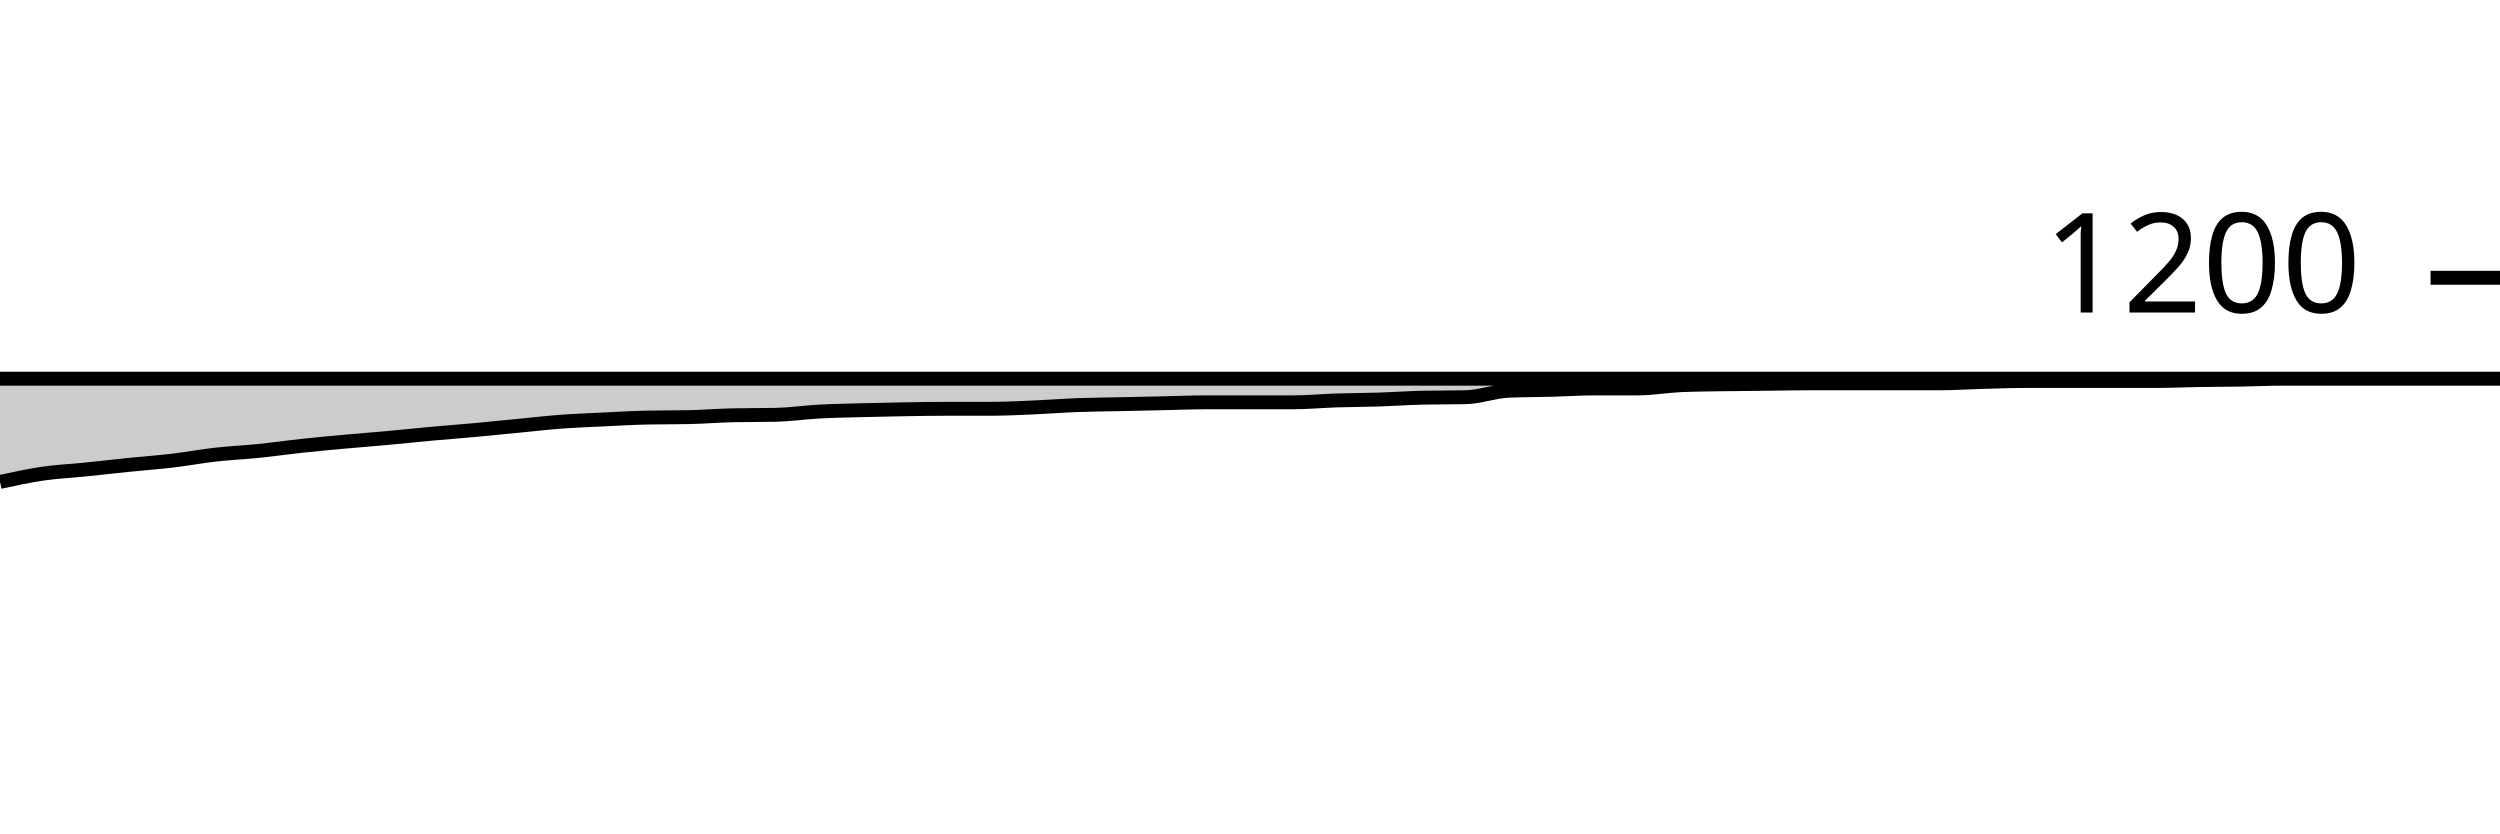
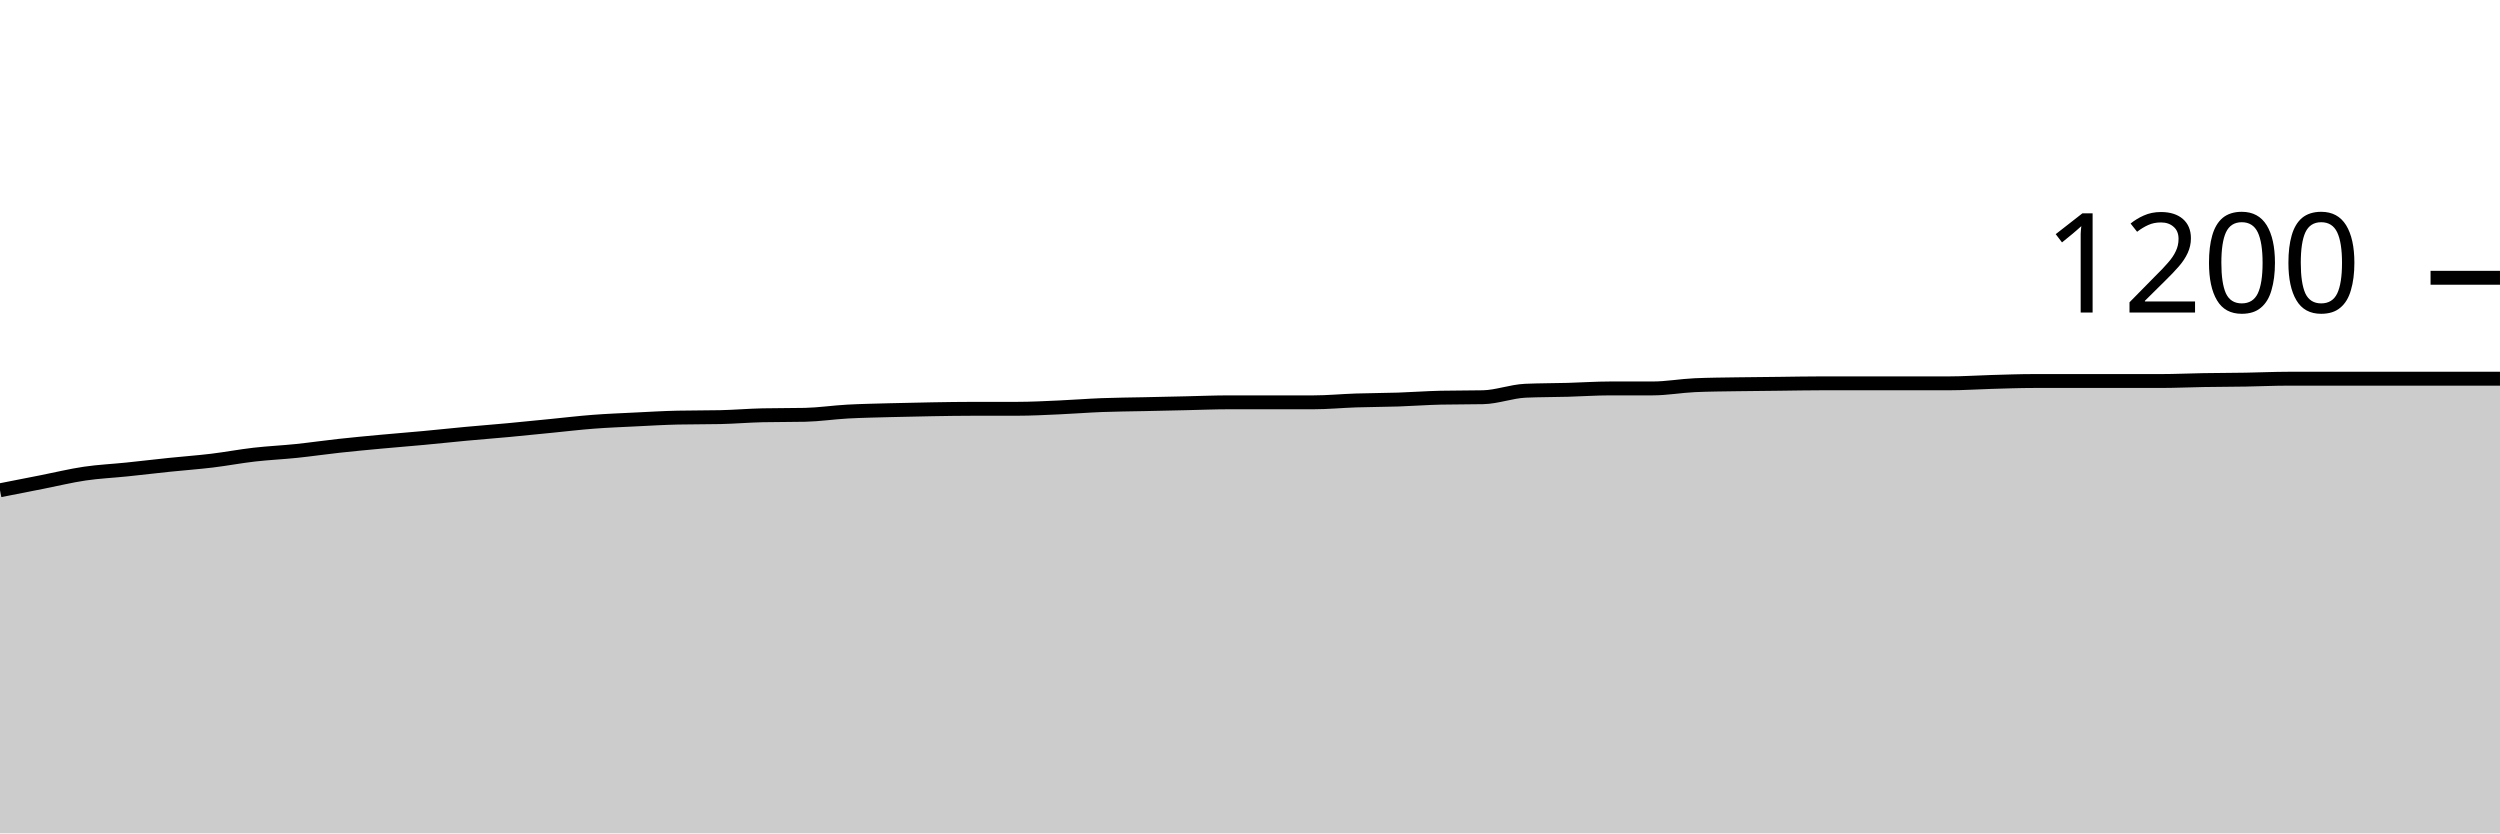
<svg xmlns="http://www.w3.org/2000/svg" viewBox="0 0 180 60">
  <g transform="translate(0,20)">
-     <path class="area" fill="rgba(0, 0, 0, 0.2)" d="M0,14.7C1.034,14.475,2.069,14.25,3.103,14.1C4.138,13.95,5.172,13.906,6.207,13.8C7.241,13.694,8.276,13.572,9.31,13.467C10.345,13.361,11.379,13.289,12.414,13.167C13.448,13.044,14.483,12.85,15.517,12.733C16.552,12.617,17.586,12.572,18.621,12.467C19.655,12.361,20.69,12.211,21.724,12.1C22.759,11.989,23.793,11.894,24.828,11.8C25.862,11.706,26.897,11.628,27.931,11.533C28.966,11.439,30,11.328,31.034,11.233C32.069,11.139,33.103,11.061,34.138,10.967C35.172,10.872,36.207,10.767,37.241,10.667C38.276,10.567,39.31,10.444,40.345,10.367C41.379,10.289,42.414,10.25,43.448,10.2C44.483,10.15,45.517,10.089,46.552,10.067C47.586,10.044,48.621,10.056,49.655,10.033C50.69,10.011,51.724,9.922,52.759,9.9C53.793,9.878,54.828,9.889,55.862,9.867C56.897,9.844,57.931,9.689,58.966,9.633C60,9.578,61.034,9.561,62.069,9.533C63.103,9.506,64.138,9.483,65.172,9.467C66.207,9.45,67.241,9.433,68.276,9.433C69.31,9.433,70.345,9.433,71.379,9.433C72.414,9.433,73.448,9.378,74.483,9.333C75.517,9.289,76.552,9.206,77.586,9.167C78.621,9.128,79.655,9.122,80.69,9.1C81.724,9.078,82.759,9.056,83.793,9.033C84.828,9.011,85.862,8.967,86.897,8.967C87.931,8.967,88.966,8.967,90,8.967C91.034,8.967,92.069,8.967,93.103,8.967C94.138,8.967,95.172,8.867,96.207,8.833C97.241,8.8,98.276,8.8,99.31,8.767C100.345,8.733,101.379,8.656,102.414,8.633C103.448,8.611,104.483,8.622,105.517,8.6C106.552,8.578,107.586,8.178,108.621,8.133C109.655,8.089,110.69,8.094,111.724,8.067C112.759,8.039,113.793,7.967,114.828,7.967C115.862,7.967,116.897,7.967,117.931,7.967C118.966,7.967,120,7.778,121.034,7.733C122.069,7.689,123.103,7.683,124.138,7.667C125.172,7.65,126.207,7.644,127.241,7.633C128.276,7.622,129.31,7.6,130.345,7.6C131.379,7.6,132.414,7.6,133.448,7.6C134.483,7.6,135.517,7.6,136.552,7.6C137.586,7.6,138.621,7.6,139.655,7.6C140.69,7.6,141.724,7.528,142.759,7.5C143.793,7.472,144.828,7.433,145.862,7.433C146.897,7.433,147.931,7.433,148.966,7.433C150,7.433,151.034,7.433,152.069,7.433C153.103,7.433,154.138,7.433,155.172,7.433C156.207,7.433,157.241,7.383,158.276,7.367C159.31,7.35,160.345,7.35,161.379,7.333C162.414,7.317,163.448,7.267,164.483,7.267C165.517,7.267,166.552,7.267,167.586,7.267C168.621,7.267,169.655,7.267,170.69,7.267C171.724,7.267,172.759,7.267,173.793,7.267C174.828,7.267,175.862,7.267,176.897,7.267C177.931,7.267,178.966,7.267,180,7.267C-18911.379,7.267,-38002.759,7.267,-57094.138,7.267L-57094.138,40C-38002.759,40,-18911.379,40,180,40C178.966,40,177.931,40,176.897,40C175.862,40,174.828,40,173.793,40C172.759,40,171.724,40,170.69,40C169.655,40,168.621,40,167.586,40C166.552,40,165.517,40,164.483,40C163.448,40,162.414,40,161.379,40C160.345,40,159.31,40,158.276,40C157.241,40,156.207,40,155.172,40C154.138,40,153.103,40,152.069,40C151.034,40,150,40,148.966,40C147.931,40,146.897,40,145.862,40C144.828,40,143.793,40,142.759,40C141.724,40,140.69,40,139.655,40C138.621,40,137.586,40,136.552,40C135.517,40,134.483,40,133.448,40C132.414,40,131.379,40,130.345,40C129.31,40,128.276,40,127.241,40C126.207,40,125.172,40,124.138,40C123.103,40,122.069,40,121.034,40C120,40,118.966,40,117.931,40C116.897,40,115.862,40,114.828,40C113.793,40,112.759,40,111.724,40C110.69,40,109.655,40,108.621,40C107.586,40,106.552,40,105.517,40C104.483,40,103.448,40,102.414,40C101.379,40,100.345,40,99.31,40C98.276,40,97.241,40,96.207,40C95.172,40,94.138,40,93.103,40C92.069,40,91.034,40,90,40C88.966,40,87.931,40,86.897,40C85.862,40,84.828,40,83.793,40C82.759,40,81.724,40,80.69,40C79.655,40,78.621,40,77.586,40C76.552,40,75.517,40,74.483,40C73.448,40,72.414,40,71.379,40C70.345,40,69.31,40,68.276,40C67.241,40,66.207,40,65.172,40C64.138,40,63.103,40,62.069,40C61.034,40,60,40,58.966,40C57.931,40,56.897,40,55.862,40C54.828,40,53.793,40,52.759,40C51.724,40,50.69,40,49.655,40C48.621,40,47.586,40,46.552,40C45.517,40,44.483,40,43.448,40C42.414,40,41.379,40,40.345,40C39.31,40,38.276,40,37.241,40C36.207,40,35.172,40,34.138,40C33.103,40,32.069,40,31.034,40C30,40,28.966,40,27.931,40C26.897,40,25.862,40,24.828,40C23.793,40,22.759,40,21.724,40C20.69,40,19.655,40,18.621,40C17.586,40,16.552,40,15.517,40C14.483,40,13.448,40,12.414,40C11.379,40,10.345,40,9.31,40C8.276,40,7.241,40,6.207,40C5.172,40,4.138,40,3.103,40C2.069,40,1.034,40,0,40Z" />
-     <path class="line" stroke="black" fill="none" d="M0,14.7C1.034,14.475,2.069,14.25,3.103,14.1C4.138,13.95,5.172,13.906,6.207,13.8C7.241,13.694,8.276,13.572,9.31,13.467C10.345,13.361,11.379,13.289,12.414,13.167C13.448,13.044,14.483,12.85,15.517,12.733C16.552,12.617,17.586,12.572,18.621,12.467C19.655,12.361,20.69,12.211,21.724,12.1C22.759,11.989,23.793,11.894,24.828,11.8C25.862,11.706,26.897,11.628,27.931,11.533C28.966,11.439,30,11.328,31.034,11.233C32.069,11.139,33.103,11.061,34.138,10.967C35.172,10.872,36.207,10.767,37.241,10.667C38.276,10.567,39.31,10.444,40.345,10.367C41.379,10.289,42.414,10.25,43.448,10.2C44.483,10.15,45.517,10.089,46.552,10.067C47.586,10.044,48.621,10.056,49.655,10.033C50.69,10.011,51.724,9.922,52.759,9.9C53.793,9.878,54.828,9.889,55.862,9.867C56.897,9.844,57.931,9.689,58.966,9.633C60,9.578,61.034,9.561,62.069,9.533C63.103,9.506,64.138,9.483,65.172,9.467C66.207,9.45,67.241,9.433,68.276,9.433C69.31,9.433,70.345,9.433,71.379,9.433C72.414,9.433,73.448,9.378,74.483,9.333C75.517,9.289,76.552,9.206,77.586,9.167C78.621,9.128,79.655,9.122,80.69,9.1C81.724,9.078,82.759,9.056,83.793,9.033C84.828,9.011,85.862,8.967,86.897,8.967C87.931,8.967,88.966,8.967,90,8.967C91.034,8.967,92.069,8.967,93.103,8.967C94.138,8.967,95.172,8.867,96.207,8.833C97.241,8.8,98.276,8.8,99.31,8.767C100.345,8.733,101.379,8.656,102.414,8.633C103.448,8.611,104.483,8.622,105.517,8.6C106.552,8.578,107.586,8.178,108.621,8.133C109.655,8.089,110.69,8.094,111.724,8.067C112.759,8.039,113.793,7.967,114.828,7.967C115.862,7.967,116.897,7.967,117.931,7.967C118.966,7.967,120,7.778,121.034,7.733C122.069,7.689,123.103,7.683,124.138,7.667C125.172,7.65,126.207,7.644,127.241,7.633C128.276,7.622,129.31,7.6,130.345,7.6C131.379,7.6,132.414,7.6,133.448,7.6C134.483,7.6,135.517,7.6,136.552,7.6C137.586,7.6,138.621,7.6,139.655,7.6C140.69,7.6,141.724,7.528,142.759,7.5C143.793,7.472,144.828,7.433,145.862,7.433C146.897,7.433,147.931,7.433,148.966,7.433C150,7.433,151.034,7.433,152.069,7.433C153.103,7.433,154.138,7.433,155.172,7.433C156.207,7.433,157.241,7.383,158.276,7.367C159.31,7.35,160.345,7.35,161.379,7.333C162.414,7.317,163.448,7.267,164.483,7.267C165.517,7.267,166.552,7.267,167.586,7.267C168.621,7.267,169.655,7.267,170.69,7.267C171.724,7.267,172.759,7.267,173.793,7.267C174.828,7.267,175.862,7.267,176.897,7.267C177.931,7.267,178.966,7.267,180,7.267C-18911.379,7.267,-38002.759,7.267,-57094.138,7.267" />
+     <path class="area" fill="rgba(0, 0, 0, 0.2)" d="M0,15.3C1.017,15.1,2.034,14.9,3.051,14.7C4.068,14.5,5.085,14.25,6.102,14.1C7.119,13.95,8.136,13.906,9.153,13.8C10.169,13.694,11.186,13.572,12.203,13.467C13.22,13.361,14.237,13.289,15.254,13.167C16.271,13.044,17.288,12.85,18.305,12.733C19.322,12.617,20.339,12.572,21.356,12.467C22.373,12.361,23.39,12.211,24.407,12.1C25.424,11.989,26.441,11.894,27.458,11.8C28.475,11.706,29.492,11.628,30.508,11.533C31.525,11.439,32.542,11.328,33.559,11.233C34.576,11.139,35.593,11.061,36.61,10.967C37.627,10.872,38.644,10.767,39.661,10.667C40.678,10.567,41.695,10.444,42.712,10.367C43.729,10.289,44.746,10.25,45.763,10.2C46.78,10.15,47.797,10.089,48.814,10.067C49.831,10.044,50.847,10.056,51.864,10.033C52.881,10.011,53.898,9.922,54.915,9.9C55.932,9.878,56.949,9.889,57.966,9.867C58.983,9.844,60,9.689,61.017,9.633C62.034,9.578,63.051,9.561,64.068,9.533C65.085,9.506,66.102,9.483,67.119,9.467C68.136,9.45,69.153,9.433,70.169,9.433C71.186,9.433,72.203,9.433,73.22,9.433C74.237,9.433,75.254,9.378,76.271,9.333C77.288,9.289,78.305,9.206,79.322,9.167C80.339,9.128,81.356,9.122,82.373,9.1C83.39,9.078,84.407,9.056,85.424,9.033C86.441,9.011,87.458,8.967,88.475,8.967C89.492,8.967,90.508,8.967,91.525,8.967C92.542,8.967,93.559,8.967,94.576,8.967C95.593,8.967,96.61,8.867,97.627,8.833C98.644,8.8,99.661,8.8,100.678,8.767C101.695,8.733,102.712,8.656,103.729,8.633C104.746,8.611,105.763,8.622,106.78,8.6C107.797,8.578,108.814,8.178,109.831,8.133C110.847,8.089,111.864,8.094,112.881,8.067C113.898,8.039,114.915,7.967,115.932,7.967C116.949,7.967,117.966,7.967,118.983,7.967C120,7.967,121.017,7.778,122.034,7.733C123.051,7.689,124.068,7.683,125.085,7.667C126.102,7.65,127.119,7.644,128.136,7.633C129.153,7.622,130.169,7.6,131.186,7.6C132.203,7.6,133.22,7.6,134.237,7.6C135.254,7.6,136.271,7.6,137.288,7.6C138.305,7.6,139.322,7.6,140.339,7.6C141.356,7.6,142.373,7.528,143.39,7.5C144.407,7.472,145.424,7.433,146.441,7.433C147.458,7.433,148.475,7.433,149.492,7.433C150.508,7.433,151.525,7.433,152.542,7.433C153.559,7.433,154.576,7.433,155.593,7.433C156.61,7.433,157.627,7.383,158.644,7.367C159.661,7.35,160.678,7.35,161.695,7.333C162.712,7.317,163.729,7.267,164.746,7.267C165.763,7.267,166.78,7.267,167.797,7.267C168.814,7.267,169.831,7.267,170.847,7.267C171.864,7.267,172.881,7.267,173.898,7.267C174.915,7.267,175.932,7.267,176.949,7.267C177.966,7.267,178.983,7.267,180,7.267L180,40C178.983,40,177.966,40,176.949,40C175.932,40,174.915,40,173.898,40C172.881,40,171.864,40,170.847,40C169.831,40,168.814,40,167.797,40C166.78,40,165.763,40,164.746,40C163.729,40,162.712,40,161.695,40C160.678,40,159.661,40,158.644,40C157.627,40,156.61,40,155.593,40C154.576,40,153.559,40,152.542,40C151.525,40,150.508,40,149.492,40C148.475,40,147.458,40,146.441,40C145.424,40,144.407,40,143.39,40C142.373,40,141.356,40,140.339,40C139.322,40,138.305,40,137.288,40C136.271,40,135.254,40,134.237,40C133.22,40,132.203,40,131.186,40C130.169,40,129.153,40,128.136,40C127.119,40,126.102,40,125.085,40C124.068,40,123.051,40,122.034,40C121.017,40,120,40,118.983,40C117.966,40,116.949,40,115.932,40C114.915,40,113.898,40,112.881,40C111.864,40,110.847,40,109.831,40C108.814,40,107.797,40,106.78,40C105.763,40,104.746,40,103.729,40C102.712,40,101.695,40,100.678,40C99.661,40,98.644,40,97.627,40C96.61,40,95.593,40,94.576,40C93.559,40,92.542,40,91.525,40C90.508,40,89.492,40,88.475,40C87.458,40,86.441,40,85.424,40C84.407,40,83.39,40,82.373,40C81.356,40,80.339,40,79.322,40C78.305,40,77.288,40,76.271,40C75.254,40,74.237,40,73.22,40C72.203,40,71.186,40,70.169,40C69.153,40,68.136,40,67.119,40C66.102,40,65.085,40,64.068,40C63.051,40,62.034,40,61.017,40C60,40,58.983,40,57.966,40C56.949,40,55.932,40,54.915,40C53.898,40,52.881,40,51.864,40C50.847,40,49.831,40,48.814,40C47.797,40,46.78,40,45.763,40C44.746,40,43.729,40,42.712,40C41.695,40,40.678,40,39.661,40C38.644,40,37.627,40,36.61,40C35.593,40,34.576,40,33.559,40C32.542,40,31.525,40,30.508,40C29.492,40,28.475,40,27.458,40C26.441,40,25.424,40,24.407,40C23.39,40,22.373,40,21.356,40C20.339,40,19.322,40,18.305,40C17.288,40,16.271,40,15.254,40C14.237,40,13.22,40,12.203,40C11.186,40,10.169,40,9.153,40C8.136,40,7.119,40,6.102,40C5.085,40,4.068,40,3.051,40C2.034,40,1.017,40,0,40Z" />
+     <path class="line" stroke="black" fill="none" d="M0,15.3C1.017,15.1,2.034,14.9,3.051,14.7C4.068,14.5,5.085,14.25,6.102,14.1C7.119,13.95,8.136,13.906,9.153,13.8C10.169,13.694,11.186,13.572,12.203,13.467C13.22,13.361,14.237,13.289,15.254,13.167C16.271,13.044,17.288,12.85,18.305,12.733C19.322,12.617,20.339,12.572,21.356,12.467C22.373,12.361,23.39,12.211,24.407,12.1C25.424,11.989,26.441,11.894,27.458,11.8C28.475,11.706,29.492,11.628,30.508,11.533C31.525,11.439,32.542,11.328,33.559,11.233C34.576,11.139,35.593,11.061,36.61,10.967C37.627,10.872,38.644,10.767,39.661,10.667C40.678,10.567,41.695,10.444,42.712,10.367C43.729,10.289,44.746,10.25,45.763,10.2C46.78,10.15,47.797,10.089,48.814,10.067C49.831,10.044,50.847,10.056,51.864,10.033C52.881,10.011,53.898,9.922,54.915,9.9C55.932,9.878,56.949,9.889,57.966,9.867C58.983,9.844,60,9.689,61.017,9.633C62.034,9.578,63.051,9.561,64.068,9.533C65.085,9.506,66.102,9.483,67.119,9.467C68.136,9.45,69.153,9.433,70.169,9.433C71.186,9.433,72.203,9.433,73.22,9.433C74.237,9.433,75.254,9.378,76.271,9.333C77.288,9.289,78.305,9.206,79.322,9.167C80.339,9.128,81.356,9.122,82.373,9.1C83.39,9.078,84.407,9.056,85.424,9.033C86.441,9.011,87.458,8.967,88.475,8.967C89.492,8.967,90.508,8.967,91.525,8.967C92.542,8.967,93.559,8.967,94.576,8.967C95.593,8.967,96.61,8.867,97.627,8.833C98.644,8.8,99.661,8.8,100.678,8.767C101.695,8.733,102.712,8.656,103.729,8.633C104.746,8.611,105.763,8.622,106.78,8.6C107.797,8.578,108.814,8.178,109.831,8.133C110.847,8.089,111.864,8.094,112.881,8.067C113.898,8.039,114.915,7.967,115.932,7.967C116.949,7.967,117.966,7.967,118.983,7.967C120,7.967,121.017,7.778,122.034,7.733C123.051,7.689,124.068,7.683,125.085,7.667C126.102,7.65,127.119,7.644,128.136,7.633C129.153,7.622,130.169,7.6,131.186,7.6C132.203,7.6,133.22,7.6,134.237,7.6C135.254,7.6,136.271,7.6,137.288,7.6C138.305,7.6,139.322,7.6,140.339,7.6C141.356,7.6,142.373,7.528,143.39,7.5C144.407,7.472,145.424,7.433,146.441,7.433C147.458,7.433,148.475,7.433,149.492,7.433C150.508,7.433,151.525,7.433,152.542,7.433C153.559,7.433,154.576,7.433,155.593,7.433C156.61,7.433,157.627,7.383,158.644,7.367C159.661,7.35,160.678,7.35,161.695,7.333C162.712,7.317,163.729,7.267,164.746,7.267C165.763,7.267,166.78,7.267,167.797,7.267C168.814,7.267,169.831,7.267,170.847,7.267C171.864,7.267,172.881,7.267,173.898,7.267C174.915,7.267,175.932,7.267,176.949,7.267C177.966,7.267,178.983,7.267,180,7.267" />
    <path class="axis-ceiling" stroke-width="1" stroke="black" fill="none" d="M175,0L180,0" />
    <text class="axis-ceiling-label" font-family="sans-serif" text-anchor="end" font-size="10px" x="170" y="2.5">1200</text>
  </g>
</svg>
